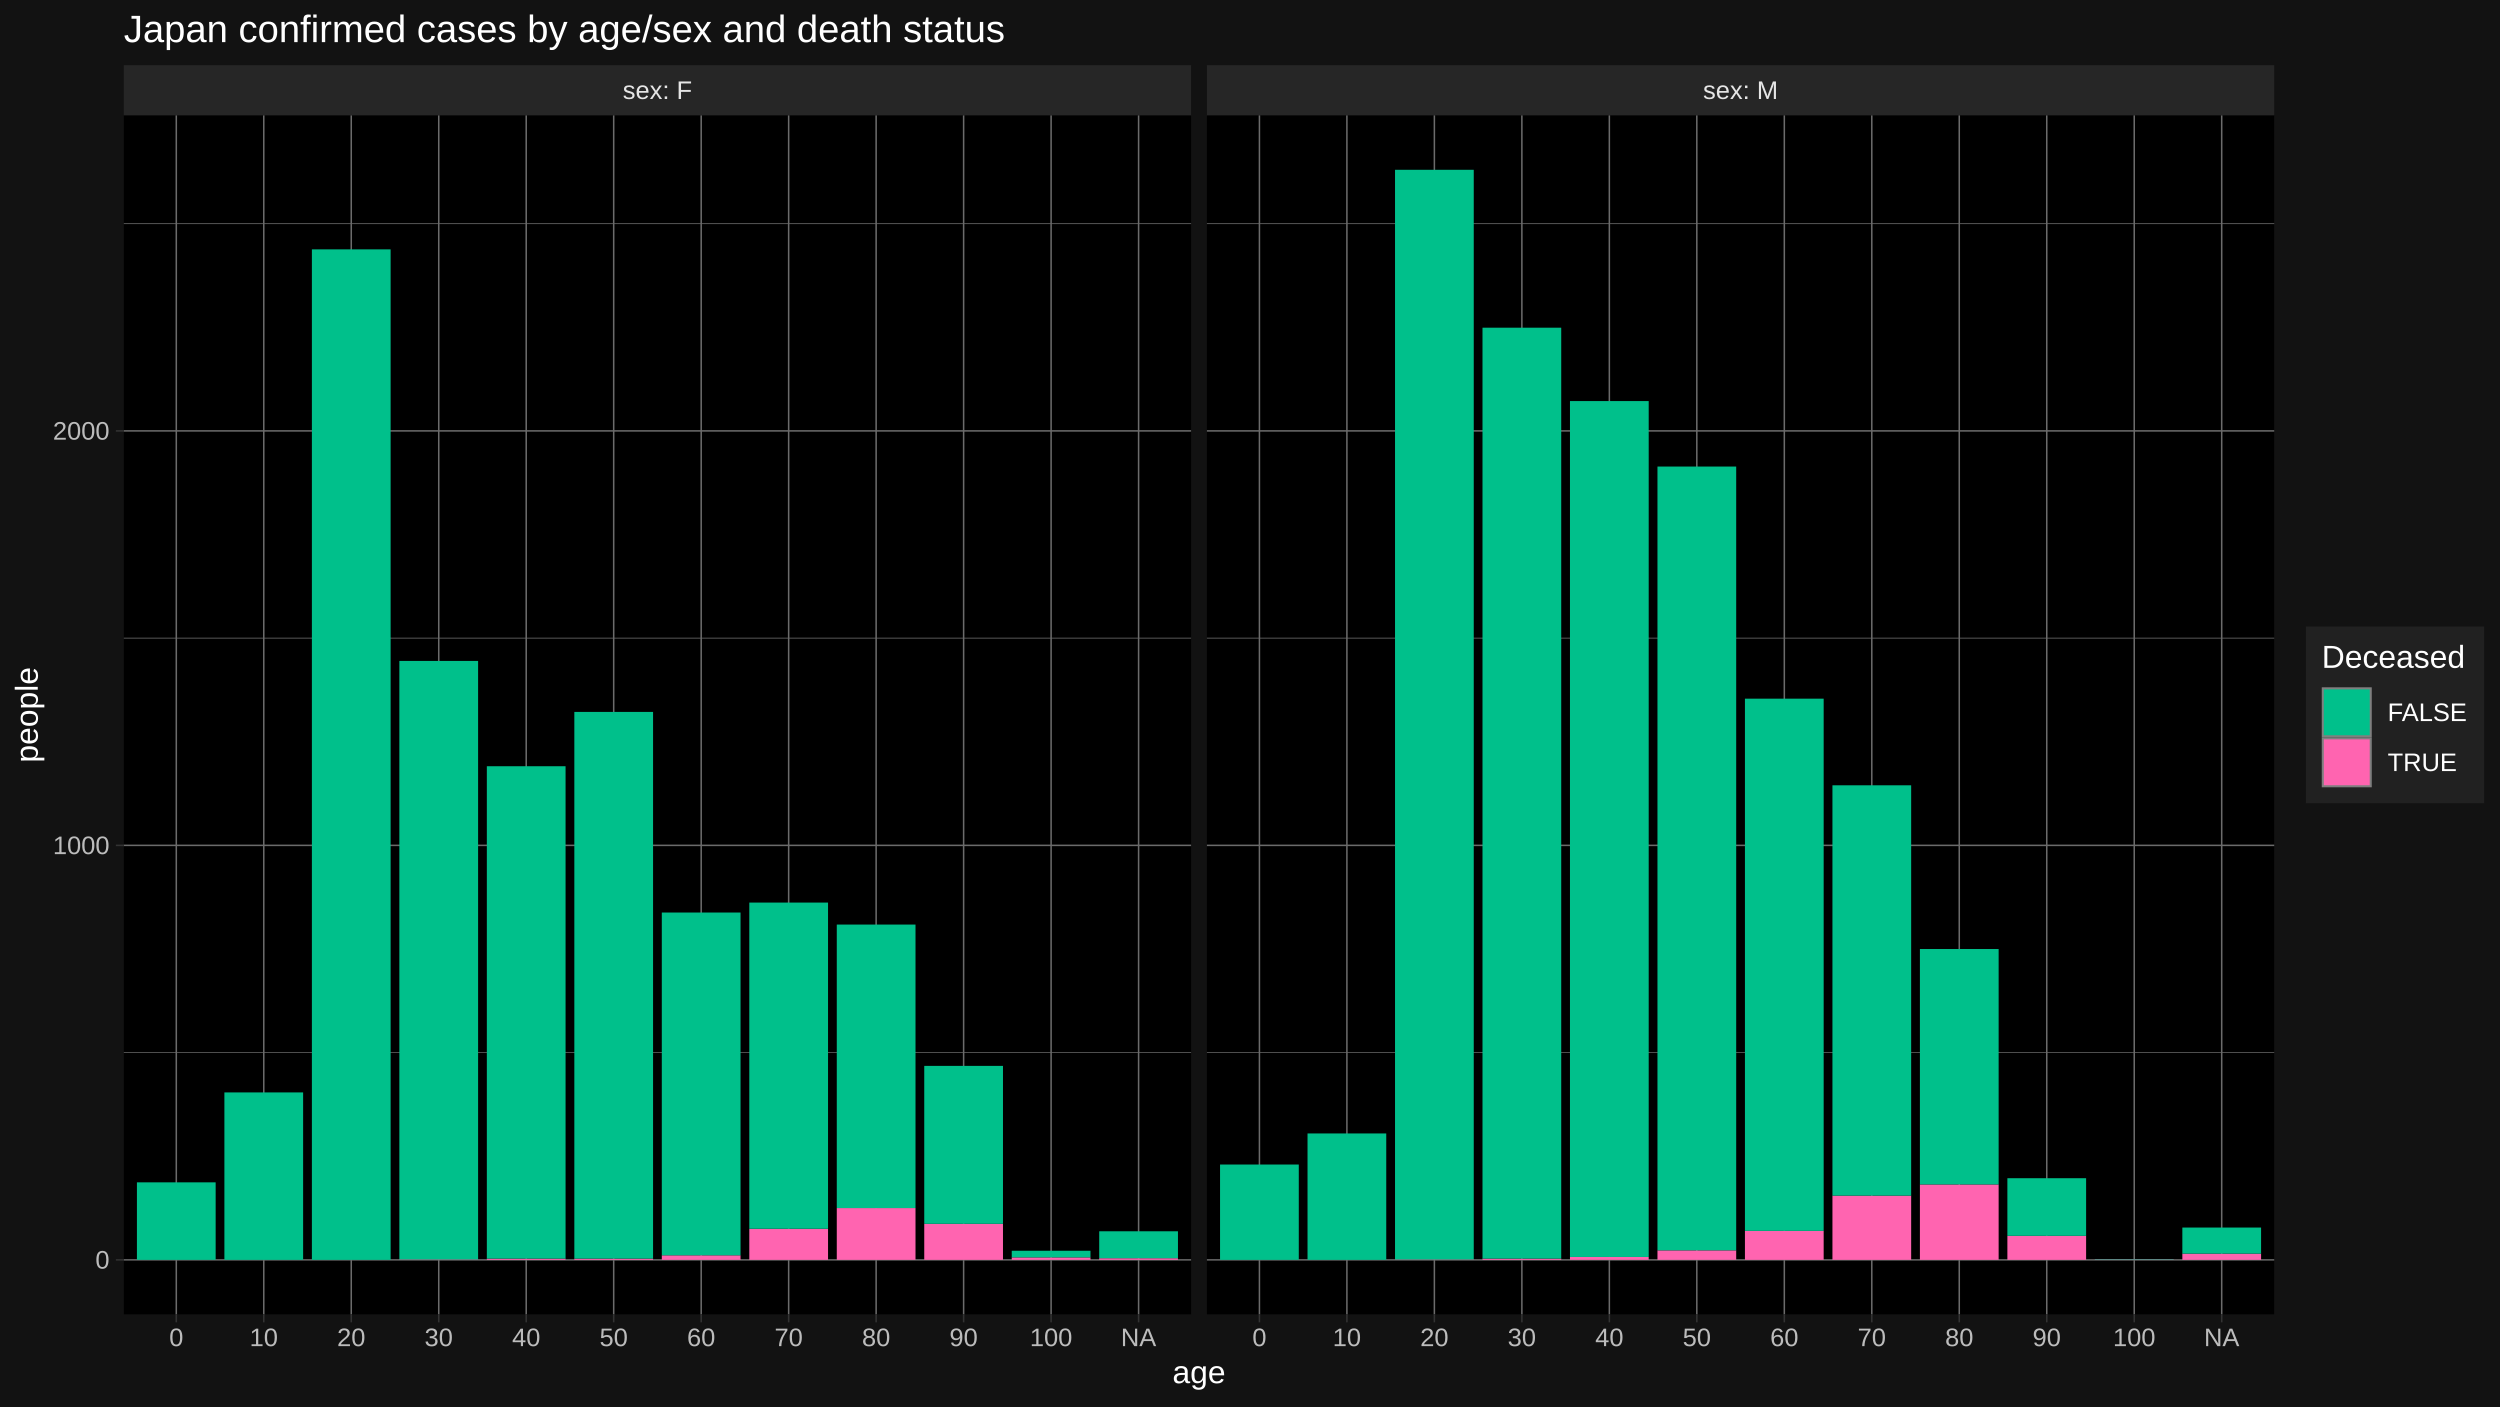
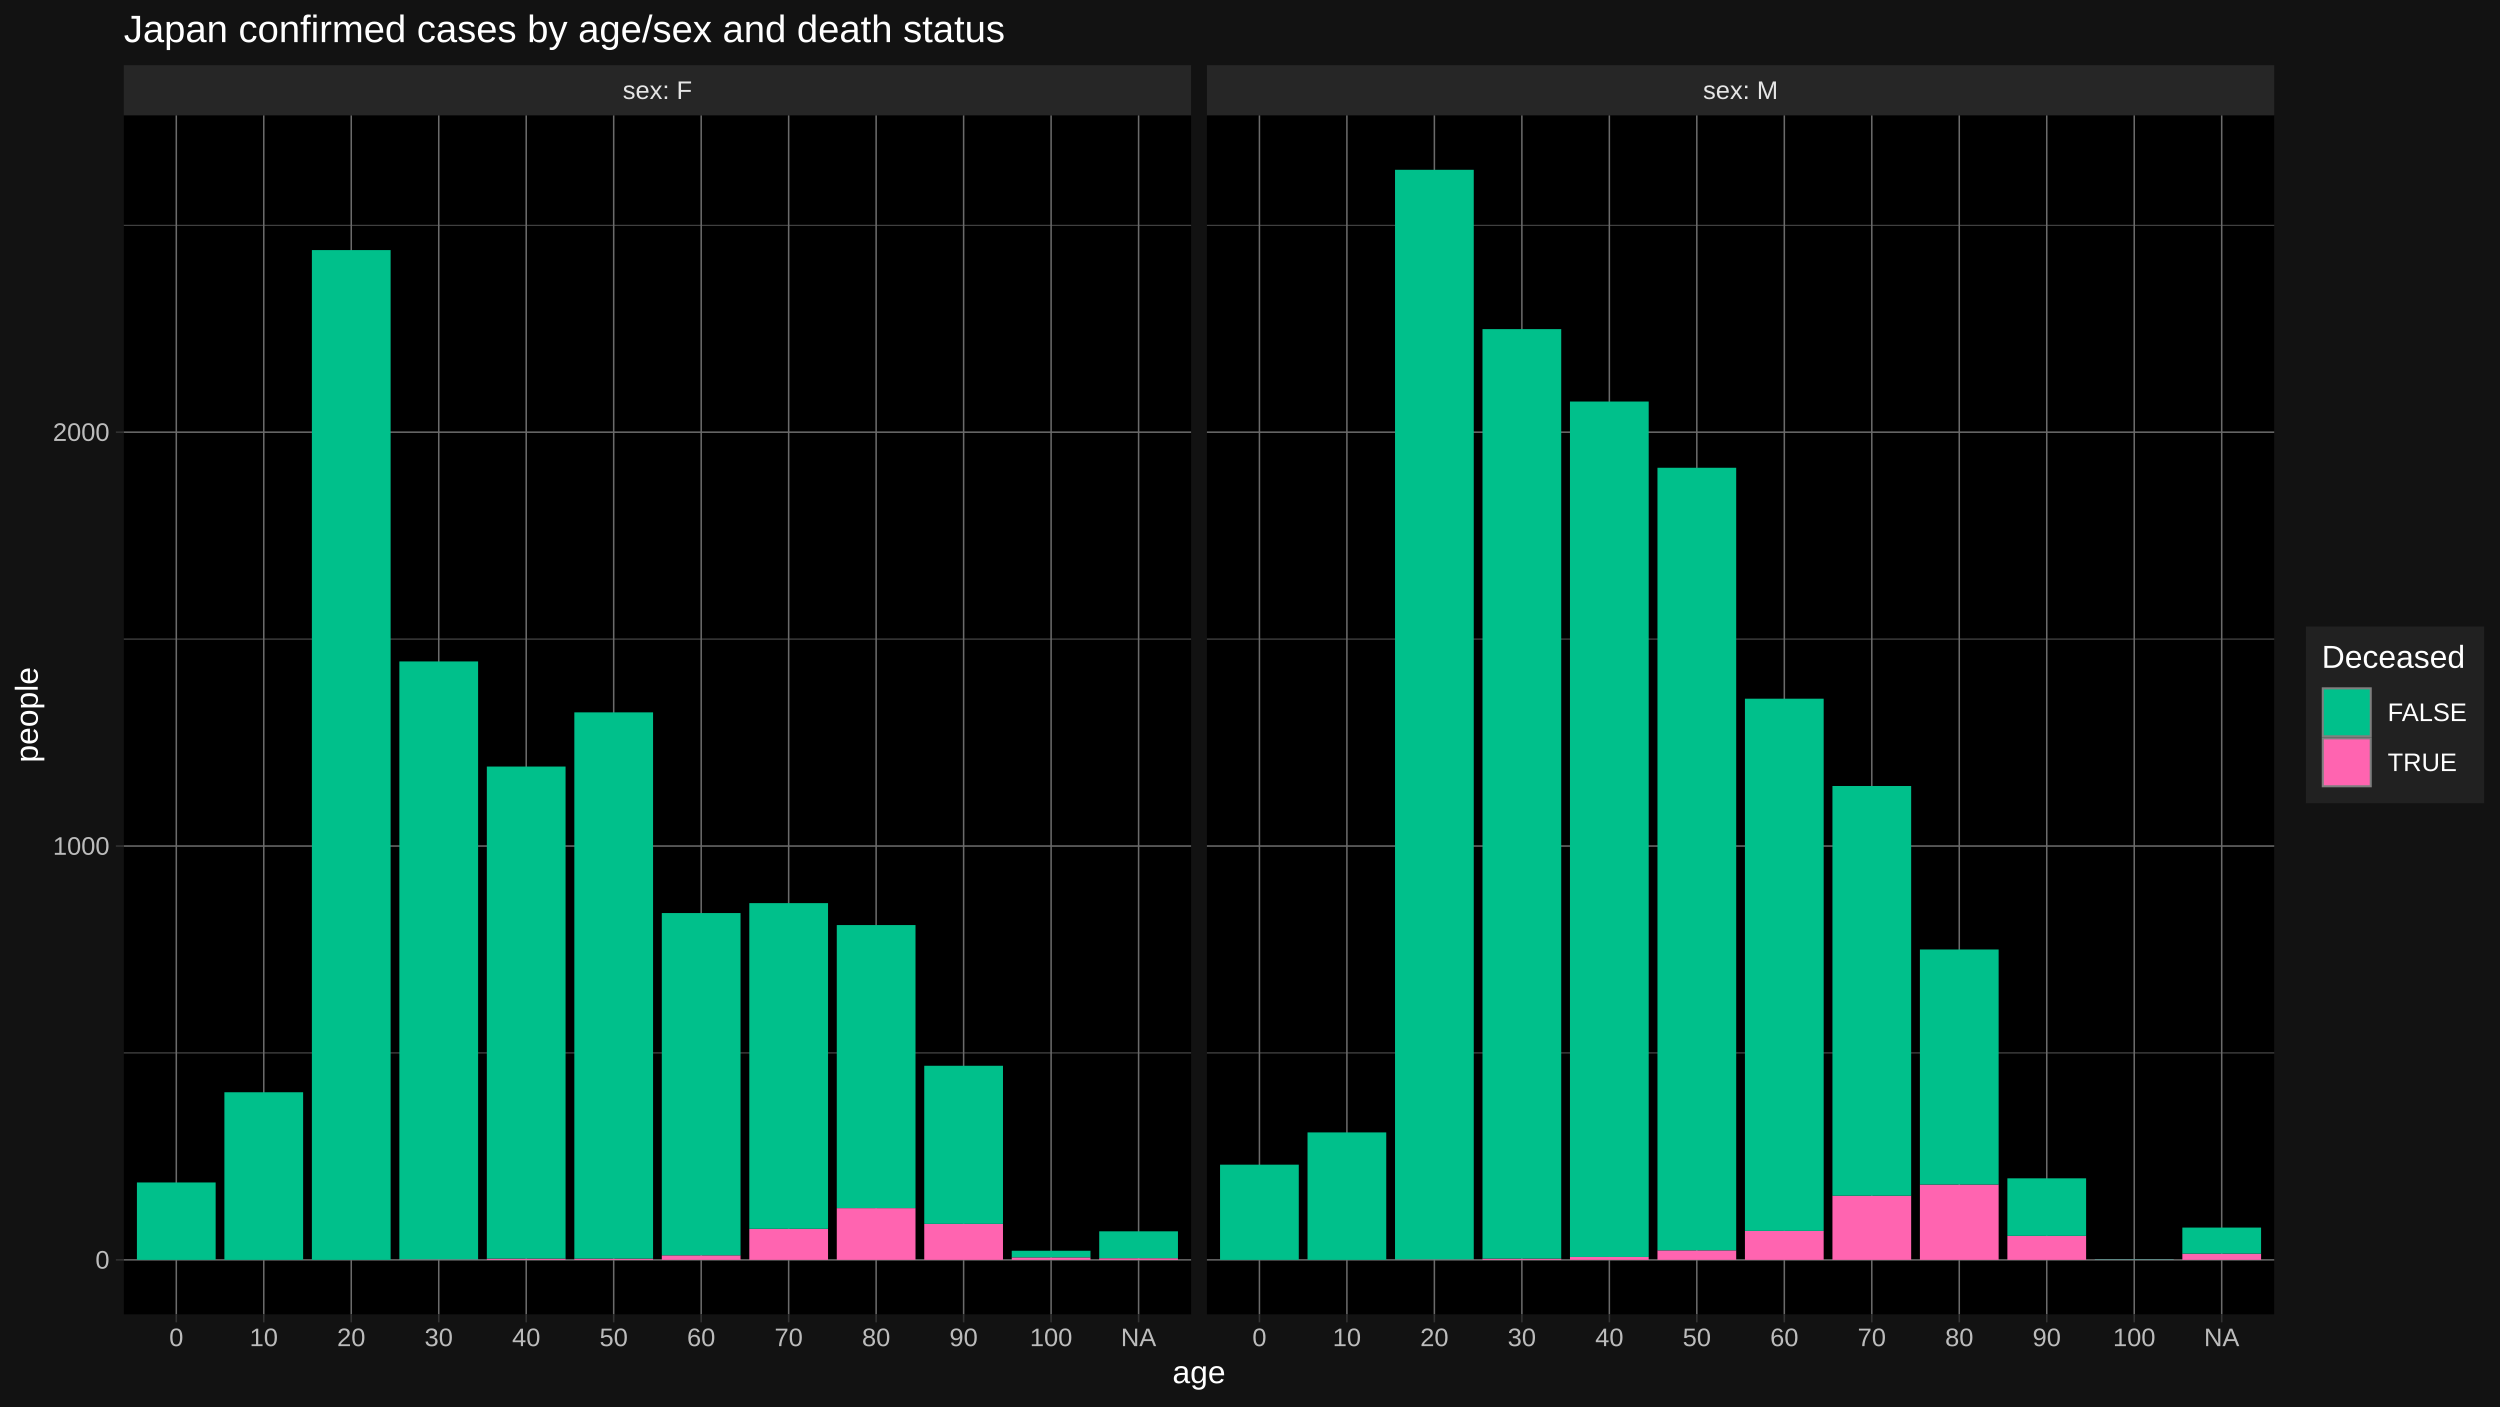
<svg xmlns="http://www.w3.org/2000/svg" viewBox="0 0 864.00 486.00">
  <defs>
    <style type="text/css">
    line, polyline, polygon, path, rect, circle {
      fill: none;
      stroke: #000000;
      stroke-linecap: round;
      stroke-linejoin: round;
      stroke-miterlimit: 10.00;
    }
  </style>
  </defs>
  <rect width="100%" height="100%" style="stroke: none; fill: #FFFFFF;" />
  <rect x="0.00" y="-0" width="864.00" height="486.00" style="stroke-width: 1.07; stroke: #121212; fill: #121212;" />
  <defs>
    <clipPath id="cpNDIuNzl8NDExLjY0fDQ1NC4yNXwzOS44NA==">
      <rect x="42.79" y="39.84" width="368.85" height="414.40" />
    </clipPath>
  </defs>
  <rect x="42.79" y="39.84" width="368.85" height="414.40" style="stroke-width: 1.07; stroke: none; fill: #000000;" clip-path="url(#cpNDIuNzl8NDExLjY0fDQ1NC4yNXwzOS44NA==)" />
-   <polyline points="42.79,363.79 411.64,363.79 " style="stroke-width: 0.27; stroke: #6B6B6B; stroke-linecap: butt;" clip-path="url(#cpNDIuNzl8NDExLjY0fDQ1NC4yNXwzOS44NA==)" />
-   <polyline points="42.79,220.54 411.64,220.54 " style="stroke-width: 0.27; stroke: #6B6B6B; stroke-linecap: butt;" clip-path="url(#cpNDIuNzl8NDExLjY0fDQ1NC4yNXwzOS44NA==)" />
-   <polyline points="42.79,77.30 411.64,77.30 " style="stroke-width: 0.27; stroke: #6B6B6B; stroke-linecap: butt;" clip-path="url(#cpNDIuNzl8NDExLjY0fDQ1NC4yNXwzOS44NA==)" />
+   <polyline points="42.79,363.90 411.64,363.90 " style="stroke-width: 0.27; stroke: #6B6B6B; stroke-linecap: butt;" clip-path="url(#cpNDIuNzl8NDExLjY0fDQ1NC4yNXwzOS44NA==)" />
+   <polyline points="42.79,220.87 411.64,220.87 " style="stroke-width: 0.27; stroke: #6B6B6B; stroke-linecap: butt;" clip-path="url(#cpNDIuNzl8NDExLjY0fDQ1NC4yNXwzOS44NA==)" />
+   <polyline points="42.79,77.84 411.64,77.84 " style="stroke-width: 0.27; stroke: #6B6B6B; stroke-linecap: butt;" clip-path="url(#cpNDIuNzl8NDExLjY0fDQ1NC4yNXwzOS44NA==)" />
  <polyline points="42.79,435.41 411.64,435.41 " style="stroke-width: 0.53; stroke: #6B6B6B; stroke-linecap: butt;" clip-path="url(#cpNDIuNzl8NDExLjY0fDQ1NC4yNXwzOS44NA==)" />
-   <polyline points="42.79,292.17 411.64,292.17 " style="stroke-width: 0.53; stroke: #6B6B6B; stroke-linecap: butt;" clip-path="url(#cpNDIuNzl8NDExLjY0fDQ1NC4yNXwzOS44NA==)" />
-   <polyline points="42.79,148.92 411.64,148.92 " style="stroke-width: 0.53; stroke: #6B6B6B; stroke-linecap: butt;" clip-path="url(#cpNDIuNzl8NDExLjY0fDQ1NC4yNXwzOS44NA==)" />
+   <polyline points="42.79,292.38 411.64,292.38 " style="stroke-width: 0.53; stroke: #6B6B6B; stroke-linecap: butt;" clip-path="url(#cpNDIuNzl8NDExLjY0fDQ1NC4yNXwzOS44NA==)" />
+   <polyline points="42.79,149.36 411.64,149.36 " style="stroke-width: 0.53; stroke: #6B6B6B; stroke-linecap: butt;" clip-path="url(#cpNDIuNzl8NDExLjY0fDQ1NC4yNXwzOS44NA==)" />
  <polyline points="60.93,454.25 60.93,39.84 " style="stroke-width: 0.53; stroke: #6B6B6B; stroke-linecap: butt;" clip-path="url(#cpNDIuNzl8NDExLjY0fDQ1NC4yNXwzOS44NA==)" />
  <polyline points="91.16,454.25 91.16,39.84 " style="stroke-width: 0.53; stroke: #6B6B6B; stroke-linecap: butt;" clip-path="url(#cpNDIuNzl8NDExLjY0fDQ1NC4yNXwzOS44NA==)" />
  <polyline points="121.39,454.25 121.39,39.84 " style="stroke-width: 0.53; stroke: #6B6B6B; stroke-linecap: butt;" clip-path="url(#cpNDIuNzl8NDExLjY0fDQ1NC4yNXwzOS44NA==)" />
  <polyline points="151.63,454.25 151.63,39.84 " style="stroke-width: 0.53; stroke: #6B6B6B; stroke-linecap: butt;" clip-path="url(#cpNDIuNzl8NDExLjY0fDQ1NC4yNXwzOS44NA==)" />
  <polyline points="181.86,454.25 181.86,39.84 " style="stroke-width: 0.53; stroke: #6B6B6B; stroke-linecap: butt;" clip-path="url(#cpNDIuNzl8NDExLjY0fDQ1NC4yNXwzOS44NA==)" />
  <polyline points="212.09,454.25 212.09,39.84 " style="stroke-width: 0.53; stroke: #6B6B6B; stroke-linecap: butt;" clip-path="url(#cpNDIuNzl8NDExLjY0fDQ1NC4yNXwzOS44NA==)" />
  <polyline points="242.33,454.25 242.33,39.84 " style="stroke-width: 0.53; stroke: #6B6B6B; stroke-linecap: butt;" clip-path="url(#cpNDIuNzl8NDExLjY0fDQ1NC4yNXwzOS44NA==)" />
  <polyline points="272.56,454.25 272.56,39.84 " style="stroke-width: 0.53; stroke: #6B6B6B; stroke-linecap: butt;" clip-path="url(#cpNDIuNzl8NDExLjY0fDQ1NC4yNXwzOS44NA==)" />
  <polyline points="302.79,454.25 302.79,39.84 " style="stroke-width: 0.53; stroke: #6B6B6B; stroke-linecap: butt;" clip-path="url(#cpNDIuNzl8NDExLjY0fDQ1NC4yNXwzOS44NA==)" />
  <polyline points="333.03,454.25 333.03,39.84 " style="stroke-width: 0.53; stroke: #6B6B6B; stroke-linecap: butt;" clip-path="url(#cpNDIuNzl8NDExLjY0fDQ1NC4yNXwzOS44NA==)" />
  <polyline points="363.26,454.25 363.26,39.84 " style="stroke-width: 0.53; stroke: #6B6B6B; stroke-linecap: butt;" clip-path="url(#cpNDIuNzl8NDExLjY0fDQ1NC4yNXwzOS44NA==)" />
  <polyline points="393.50,454.25 393.50,39.84 " style="stroke-width: 0.53; stroke: #6B6B6B; stroke-linecap: butt;" clip-path="url(#cpNDIuNzl8NDExLjY0fDQ1NC4yNXwzOS44NA==)" />
-   <rect x="47.32" y="408.62" width="27.21" height="26.79" style="stroke-width: 1.07; stroke: none; stroke-linecap: butt; fill: #00C08B;" clip-path="url(#cpNDIuNzl8NDExLjY0fDQ1NC4yNXwzOS44NA==)" />
-   <rect x="77.55" y="377.54" width="27.21" height="57.87" style="stroke-width: 1.07; stroke: none; stroke-linecap: butt; fill: #00C08B;" clip-path="url(#cpNDIuNzl8NDExLjY0fDQ1NC4yNXwzOS44NA==)" />
-   <rect x="107.79" y="86.18" width="27.21" height="349.23" style="stroke-width: 1.07; stroke: none; stroke-linecap: butt; fill: #00C08B;" clip-path="url(#cpNDIuNzl8NDExLjY0fDQ1NC4yNXwzOS44NA==)" />
+   <rect x="47.32" y="408.66" width="27.21" height="26.75" style="stroke-width: 1.07; stroke: none; stroke-linecap: butt; fill: #00C08B;" clip-path="url(#cpNDIuNzl8NDExLjY0fDQ1NC4yNXwzOS44NA==)" />
+   <rect x="77.55" y="377.48" width="27.21" height="57.93" style="stroke-width: 1.07; stroke: none; stroke-linecap: butt; fill: #00C08B;" clip-path="url(#cpNDIuNzl8NDExLjY0fDQ1NC4yNXwzOS44NA==)" />
+   <rect x="107.79" y="86.43" width="27.21" height="348.98" style="stroke-width: 1.07; stroke: none; stroke-linecap: butt; fill: #00C08B;" clip-path="url(#cpNDIuNzl8NDExLjY0fDQ1NC4yNXwzOS44NA==)" />
  <rect x="138.02" y="435.27" width="27.21" height="0.14" style="stroke-width: 1.07; stroke: none; stroke-linecap: butt; fill: #FF64B0;" clip-path="url(#cpNDIuNzl8NDExLjY0fDQ1NC4yNXwzOS44NA==)" />
-   <rect x="138.02" y="228.42" width="27.21" height="206.84" style="stroke-width: 1.07; stroke: none; stroke-linecap: butt; fill: #00C08B;" clip-path="url(#cpNDIuNzl8NDExLjY0fDQ1NC4yNXwzOS44NA==)" />
+   <rect x="138.02" y="228.59" width="27.21" height="206.67" style="stroke-width: 1.07; stroke: none; stroke-linecap: butt; fill: #00C08B;" clip-path="url(#cpNDIuNzl8NDExLjY0fDQ1NC4yNXwzOS44NA==)" />
  <rect x="168.25" y="434.98" width="27.21" height="0.43" style="stroke-width: 1.07; stroke: none; stroke-linecap: butt; fill: #FF64B0;" clip-path="url(#cpNDIuNzl8NDExLjY0fDQ1NC4yNXwzOS44NA==)" />
-   <rect x="168.25" y="264.81" width="27.21" height="170.17" style="stroke-width: 1.07; stroke: none; stroke-linecap: butt; fill: #00C08B;" clip-path="url(#cpNDIuNzl8NDExLjY0fDQ1NC4yNXwzOS44NA==)" />
+   <rect x="168.25" y="264.92" width="27.21" height="170.06" style="stroke-width: 1.07; stroke: none; stroke-linecap: butt; fill: #00C08B;" clip-path="url(#cpNDIuNzl8NDExLjY0fDQ1NC4yNXwzOS44NA==)" />
  <rect x="198.49" y="434.98" width="27.21" height="0.43" style="stroke-width: 1.07; stroke: none; stroke-linecap: butt; fill: #FF64B0;" clip-path="url(#cpNDIuNzl8NDExLjY0fDQ1NC4yNXwzOS44NA==)" />
-   <rect x="198.49" y="246.04" width="27.21" height="188.94" style="stroke-width: 1.07; stroke: none; stroke-linecap: butt; fill: #00C08B;" clip-path="url(#cpNDIuNzl8NDExLjY0fDQ1NC4yNXwzOS44NA==)" />
-   <rect x="228.72" y="433.83" width="27.21" height="1.58" style="stroke-width: 1.07; stroke: none; stroke-linecap: butt; fill: #FF64B0;" clip-path="url(#cpNDIuNzl8NDExLjY0fDQ1NC4yNXwzOS44NA==)" />
-   <rect x="228.72" y="315.37" width="27.21" height="118.46" style="stroke-width: 1.07; stroke: none; stroke-linecap: butt; fill: #00C08B;" clip-path="url(#cpNDIuNzl8NDExLjY0fDQ1NC4yNXwzOS44NA==)" />
-   <rect x="258.96" y="424.67" width="27.21" height="10.74" style="stroke-width: 1.07; stroke: none; stroke-linecap: butt; fill: #FF64B0;" clip-path="url(#cpNDIuNzl8NDExLjY0fDQ1NC4yNXwzOS44NA==)" />
-   <rect x="258.96" y="311.93" width="27.21" height="112.73" style="stroke-width: 1.07; stroke: none; stroke-linecap: butt; fill: #00C08B;" clip-path="url(#cpNDIuNzl8NDExLjY0fDQ1NC4yNXwzOS44NA==)" />
-   <rect x="289.19" y="417.50" width="27.21" height="17.91" style="stroke-width: 1.07; stroke: none; stroke-linecap: butt; fill: #FF64B0;" clip-path="url(#cpNDIuNzl8NDExLjY0fDQ1NC4yNXwzOS44NA==)" />
-   <rect x="289.19" y="319.53" width="27.21" height="97.98" style="stroke-width: 1.07; stroke: none; stroke-linecap: butt; fill: #00C08B;" clip-path="url(#cpNDIuNzl8NDExLjY0fDQ1NC4yNXwzOS44NA==)" />
-   <rect x="319.42" y="422.95" width="27.21" height="12.46" style="stroke-width: 1.07; stroke: none; stroke-linecap: butt; fill: #FF64B0;" clip-path="url(#cpNDIuNzl8NDExLjY0fDQ1NC4yNXwzOS44NA==)" />
-   <rect x="319.42" y="368.37" width="27.21" height="54.58" style="stroke-width: 1.07; stroke: none; stroke-linecap: butt; fill: #00C08B;" clip-path="url(#cpNDIuNzl8NDExLjY0fDQ1NC4yNXwzOS44NA==)" />
+   <rect x="198.49" y="246.19" width="27.21" height="188.79" style="stroke-width: 1.07; stroke: none; stroke-linecap: butt; fill: #00C08B;" clip-path="url(#cpNDIuNzl8NDExLjY0fDQ1NC4yNXwzOS44NA==)" />
+   <rect x="228.72" y="433.84" width="27.21" height="1.57" style="stroke-width: 1.07; stroke: none; stroke-linecap: butt; fill: #FF64B0;" clip-path="url(#cpNDIuNzl8NDExLjY0fDQ1NC4yNXwzOS44NA==)" />
+   <rect x="228.72" y="315.55" width="27.21" height="118.28" style="stroke-width: 1.07; stroke: none; stroke-linecap: butt; fill: #00C08B;" clip-path="url(#cpNDIuNzl8NDExLjY0fDQ1NC4yNXwzOS44NA==)" />
+   <rect x="258.96" y="424.68" width="27.21" height="10.73" style="stroke-width: 1.07; stroke: none; stroke-linecap: butt; fill: #FF64B0;" clip-path="url(#cpNDIuNzl8NDExLjY0fDQ1NC4yNXwzOS44NA==)" />
+   <rect x="258.96" y="312.12" width="27.21" height="112.56" style="stroke-width: 1.07; stroke: none; stroke-linecap: butt; fill: #00C08B;" clip-path="url(#cpNDIuNzl8NDExLjY0fDQ1NC4yNXwzOS44NA==)" />
+   <rect x="289.19" y="417.53" width="27.21" height="17.88" style="stroke-width: 1.07; stroke: none; stroke-linecap: butt; fill: #FF64B0;" clip-path="url(#cpNDIuNzl8NDExLjY0fDQ1NC4yNXwzOS44NA==)" />
+   <rect x="289.19" y="319.70" width="27.21" height="97.83" style="stroke-width: 1.07; stroke: none; stroke-linecap: butt; fill: #00C08B;" clip-path="url(#cpNDIuNzl8NDExLjY0fDQ1NC4yNXwzOS44NA==)" />
+   <rect x="319.42" y="422.97" width="27.21" height="12.44" style="stroke-width: 1.07; stroke: none; stroke-linecap: butt; fill: #FF64B0;" clip-path="url(#cpNDIuNzl8NDExLjY0fDQ1NC4yNXwzOS44NA==)" />
+   <rect x="319.42" y="368.33" width="27.21" height="54.64" style="stroke-width: 1.07; stroke: none; stroke-linecap: butt; fill: #00C08B;" clip-path="url(#cpNDIuNzl8NDExLjY0fDQ1NC4yNXwzOS44NA==)" />
  <rect x="349.66" y="434.55" width="27.21" height="0.86" style="stroke-width: 1.07; stroke: none; stroke-linecap: butt; fill: #FF64B0;" clip-path="url(#cpNDIuNzl8NDExLjY0fDQ1NC4yNXwzOS44NA==)" />
  <rect x="349.66" y="432.26" width="27.21" height="2.29" style="stroke-width: 1.07; stroke: none; stroke-linecap: butt; fill: #00C08B;" clip-path="url(#cpNDIuNzl8NDExLjY0fDQ1NC4yNXwzOS44NA==)" />
  <rect x="379.89" y="434.84" width="27.21" height="0.57" style="stroke-width: 1.07; stroke: none; stroke-linecap: butt; fill: #FF64B0;" clip-path="url(#cpNDIuNzl8NDExLjY0fDQ1NC4yNXwzOS44NA==)" />
-   <rect x="379.89" y="425.53" width="27.21" height="9.31" style="stroke-width: 1.07; stroke: none; stroke-linecap: butt; fill: #00C08B;" clip-path="url(#cpNDIuNzl8NDExLjY0fDQ1NC4yNXwzOS44NA==)" />
+   <rect x="379.89" y="425.54" width="27.21" height="9.30" style="stroke-width: 1.07; stroke: none; stroke-linecap: butt; fill: #00C08B;" clip-path="url(#cpNDIuNzl8NDExLjY0fDQ1NC4yNXwzOS44NA==)" />
  <defs>
    <clipPath id="cpMC4wMHw4NjQuMDB8NDg2LjAwfDAuMDA=">
      <rect x="0.00" y="0.00" width="864.00" height="486.00" />
    </clipPath>
  </defs>
  <defs>
    <clipPath id="cpNDE3LjExfDc4NS45N3w0NTQuMjV8MzkuODQ=">
      <rect x="417.11" y="39.84" width="368.85" height="414.40" />
    </clipPath>
  </defs>
  <rect x="417.11" y="39.84" width="368.85" height="414.40" style="stroke-width: 1.07; stroke: none; fill: #000000;" clip-path="url(#cpNDE3LjExfDc4NS45N3w0NTQuMjV8MzkuODQ=)" />
-   <polyline points="417.11,363.79 785.97,363.79 " style="stroke-width: 0.27; stroke: #6B6B6B; stroke-linecap: butt;" clip-path="url(#cpNDE3LjExfDc4NS45N3w0NTQuMjV8MzkuODQ=)" />
-   <polyline points="417.11,220.54 785.97,220.54 " style="stroke-width: 0.27; stroke: #6B6B6B; stroke-linecap: butt;" clip-path="url(#cpNDE3LjExfDc4NS45N3w0NTQuMjV8MzkuODQ=)" />
-   <polyline points="417.11,77.30 785.97,77.30 " style="stroke-width: 0.27; stroke: #6B6B6B; stroke-linecap: butt;" clip-path="url(#cpNDE3LjExfDc4NS45N3w0NTQuMjV8MzkuODQ=)" />
+   <polyline points="417.11,363.90 785.97,363.90 " style="stroke-width: 0.27; stroke: #6B6B6B; stroke-linecap: butt;" clip-path="url(#cpNDE3LjExfDc4NS45N3w0NTQuMjV8MzkuODQ=)" />
+   <polyline points="417.11,220.87 785.97,220.87 " style="stroke-width: 0.27; stroke: #6B6B6B; stroke-linecap: butt;" clip-path="url(#cpNDE3LjExfDc4NS45N3w0NTQuMjV8MzkuODQ=)" />
+   <polyline points="417.11,77.84 785.97,77.84 " style="stroke-width: 0.27; stroke: #6B6B6B; stroke-linecap: butt;" clip-path="url(#cpNDE3LjExfDc4NS45N3w0NTQuMjV8MzkuODQ=)" />
  <polyline points="417.11,435.41 785.97,435.41 " style="stroke-width: 0.53; stroke: #6B6B6B; stroke-linecap: butt;" clip-path="url(#cpNDE3LjExfDc4NS45N3w0NTQuMjV8MzkuODQ=)" />
-   <polyline points="417.11,292.17 785.97,292.17 " style="stroke-width: 0.53; stroke: #6B6B6B; stroke-linecap: butt;" clip-path="url(#cpNDE3LjExfDc4NS45N3w0NTQuMjV8MzkuODQ=)" />
-   <polyline points="417.11,148.92 785.97,148.92 " style="stroke-width: 0.53; stroke: #6B6B6B; stroke-linecap: butt;" clip-path="url(#cpNDE3LjExfDc4NS45N3w0NTQuMjV8MzkuODQ=)" />
+   <polyline points="417.11,292.38 785.97,292.38 " style="stroke-width: 0.53; stroke: #6B6B6B; stroke-linecap: butt;" clip-path="url(#cpNDE3LjExfDc4NS45N3w0NTQuMjV8MzkuODQ=)" />
+   <polyline points="417.11,149.36 785.97,149.36 " style="stroke-width: 0.53; stroke: #6B6B6B; stroke-linecap: butt;" clip-path="url(#cpNDE3LjExfDc4NS45N3w0NTQuMjV8MzkuODQ=)" />
  <polyline points="435.26,454.25 435.26,39.84 " style="stroke-width: 0.53; stroke: #6B6B6B; stroke-linecap: butt;" clip-path="url(#cpNDE3LjExfDc4NS45N3w0NTQuMjV8MzkuODQ=)" />
  <polyline points="465.49,454.25 465.49,39.84 " style="stroke-width: 0.53; stroke: #6B6B6B; stroke-linecap: butt;" clip-path="url(#cpNDE3LjExfDc4NS45N3w0NTQuMjV8MzkuODQ=)" />
  <polyline points="495.72,454.25 495.72,39.84 " style="stroke-width: 0.53; stroke: #6B6B6B; stroke-linecap: butt;" clip-path="url(#cpNDE3LjExfDc4NS45N3w0NTQuMjV8MzkuODQ=)" />
  <polyline points="525.96,454.25 525.96,39.84 " style="stroke-width: 0.53; stroke: #6B6B6B; stroke-linecap: butt;" clip-path="url(#cpNDE3LjExfDc4NS45N3w0NTQuMjV8MzkuODQ=)" />
  <polyline points="556.19,454.25 556.19,39.84 " style="stroke-width: 0.53; stroke: #6B6B6B; stroke-linecap: butt;" clip-path="url(#cpNDE3LjExfDc4NS45N3w0NTQuMjV8MzkuODQ=)" />
  <polyline points="586.42,454.25 586.42,39.84 " style="stroke-width: 0.53; stroke: #6B6B6B; stroke-linecap: butt;" clip-path="url(#cpNDE3LjExfDc4NS45N3w0NTQuMjV8MzkuODQ=)" />
  <polyline points="616.66,454.25 616.66,39.84 " style="stroke-width: 0.53; stroke: #6B6B6B; stroke-linecap: butt;" clip-path="url(#cpNDE3LjExfDc4NS45N3w0NTQuMjV8MzkuODQ=)" />
  <polyline points="646.89,454.25 646.89,39.84 " style="stroke-width: 0.53; stroke: #6B6B6B; stroke-linecap: butt;" clip-path="url(#cpNDE3LjExfDc4NS45N3w0NTQuMjV8MzkuODQ=)" />
  <polyline points="677.12,454.25 677.12,39.84 " style="stroke-width: 0.53; stroke: #6B6B6B; stroke-linecap: butt;" clip-path="url(#cpNDE3LjExfDc4NS45N3w0NTQuMjV8MzkuODQ=)" />
  <polyline points="707.36,454.25 707.36,39.84 " style="stroke-width: 0.53; stroke: #6B6B6B; stroke-linecap: butt;" clip-path="url(#cpNDE3LjExfDc4NS45N3w0NTQuMjV8MzkuODQ=)" />
  <polyline points="737.59,454.25 737.59,39.84 " style="stroke-width: 0.53; stroke: #6B6B6B; stroke-linecap: butt;" clip-path="url(#cpNDE3LjExfDc4NS45N3w0NTQuMjV8MzkuODQ=)" />
  <polyline points="767.82,454.25 767.82,39.84 " style="stroke-width: 0.53; stroke: #6B6B6B; stroke-linecap: butt;" clip-path="url(#cpNDE3LjExfDc4NS45N3w0NTQuMjV8MzkuODQ=)" />
-   <rect x="421.65" y="402.46" width="27.21" height="32.95" style="stroke-width: 1.07; stroke: none; stroke-linecap: butt; fill: #00C08B;" clip-path="url(#cpNDE3LjExfDc4NS45N3w0NTQuMjV8MzkuODQ=)" />
-   <rect x="451.88" y="391.72" width="27.21" height="43.69" style="stroke-width: 1.07; stroke: none; stroke-linecap: butt; fill: #00C08B;" clip-path="url(#cpNDE3LjExfDc4NS45N3w0NTQuMjV8MzkuODQ=)" />
+   <rect x="421.65" y="402.51" width="27.21" height="32.90" style="stroke-width: 1.07; stroke: none; stroke-linecap: butt; fill: #00C08B;" clip-path="url(#cpNDE3LjExfDc4NS45N3w0NTQuMjV8MzkuODQ=)" />
+   <rect x="451.88" y="391.36" width="27.21" height="44.05" style="stroke-width: 1.07; stroke: none; stroke-linecap: butt; fill: #00C08B;" clip-path="url(#cpNDE3LjExfDc4NS45N3w0NTQuMjV8MzkuODQ=)" />
  <rect x="482.12" y="435.27" width="27.21" height="0.14" style="stroke-width: 1.07; stroke: none; stroke-linecap: butt; fill: #FF64B0;" clip-path="url(#cpNDE3LjExfDc4NS45N3w0NTQuMjV8MzkuODQ=)" />
  <rect x="482.12" y="58.68" width="27.21" height="376.59" style="stroke-width: 1.07; stroke: none; stroke-linecap: butt; fill: #00C08B;" clip-path="url(#cpNDE3LjExfDc4NS45N3w0NTQuMjV8MzkuODQ=)" />
  <rect x="512.35" y="434.98" width="27.21" height="0.43" style="stroke-width: 1.07; stroke: none; stroke-linecap: butt; fill: #FF64B0;" clip-path="url(#cpNDE3LjExfDc4NS45N3w0NTQuMjV8MzkuODQ=)" />
-   <rect x="512.35" y="113.25" width="27.21" height="321.73" style="stroke-width: 1.07; stroke: none; stroke-linecap: butt; fill: #00C08B;" clip-path="url(#cpNDE3LjExfDc4NS45N3w0NTQuMjV8MzkuODQ=)" />
+   <rect x="512.35" y="113.74" width="27.21" height="321.24" style="stroke-width: 1.07; stroke: none; stroke-linecap: butt; fill: #00C08B;" clip-path="url(#cpNDE3LjExfDc4NS45N3w0NTQuMjV8MzkuODQ=)" />
  <rect x="542.58" y="434.41" width="27.21" height="1.00" style="stroke-width: 1.07; stroke: none; stroke-linecap: butt; fill: #FF64B0;" clip-path="url(#cpNDE3LjExfDc4NS45N3w0NTQuMjV8MzkuODQ=)" />
-   <rect x="542.58" y="138.61" width="27.21" height="295.80" style="stroke-width: 1.07; stroke: none; stroke-linecap: butt; fill: #00C08B;" clip-path="url(#cpNDE3LjExfDc4NS45N3w0NTQuMjV8MzkuODQ=)" />
+   <rect x="542.58" y="138.77" width="27.21" height="295.64" style="stroke-width: 1.07; stroke: none; stroke-linecap: butt; fill: #00C08B;" clip-path="url(#cpNDE3LjExfDc4NS45N3w0NTQuMjV8MzkuODQ=)" />
  <rect x="572.82" y="432.12" width="27.21" height="3.29" style="stroke-width: 1.07; stroke: none; stroke-linecap: butt; fill: #FF64B0;" clip-path="url(#cpNDE3LjExfDc4NS45N3w0NTQuMjV8MzkuODQ=)" />
-   <rect x="572.82" y="161.24" width="27.21" height="270.87" style="stroke-width: 1.07; stroke: none; stroke-linecap: butt; fill: #00C08B;" clip-path="url(#cpNDE3LjExfDc4NS45N3w0NTQuMjV8MzkuODQ=)" />
-   <rect x="603.05" y="425.38" width="27.21" height="10.03" style="stroke-width: 1.07; stroke: none; stroke-linecap: butt; fill: #FF64B0;" clip-path="url(#cpNDE3LjExfDc4NS45N3w0NTQuMjV8MzkuODQ=)" />
-   <rect x="603.05" y="241.46" width="27.21" height="183.93" style="stroke-width: 1.07; stroke: none; stroke-linecap: butt; fill: #00C08B;" clip-path="url(#cpNDE3LjExfDc4NS45N3w0NTQuMjV8MzkuODQ=)" />
-   <rect x="633.29" y="413.21" width="27.21" height="22.20" style="stroke-width: 1.07; stroke: none; stroke-linecap: butt; fill: #FF64B0;" clip-path="url(#cpNDE3LjExfDc4NS45N3w0NTQuMjV8MzkuODQ=)" />
-   <rect x="633.29" y="271.40" width="27.21" height="141.81" style="stroke-width: 1.07; stroke: none; stroke-linecap: butt; fill: #00C08B;" clip-path="url(#cpNDE3LjExfDc4NS45N3w0NTQuMjV8MzkuODQ=)" />
-   <rect x="663.52" y="409.34" width="27.21" height="26.07" style="stroke-width: 1.07; stroke: none; stroke-linecap: butt; fill: #FF64B0;" clip-path="url(#cpNDE3LjExfDc4NS45N3w0NTQuMjV8MzkuODQ=)" />
-   <rect x="663.52" y="327.98" width="27.21" height="81.36" style="stroke-width: 1.07; stroke: none; stroke-linecap: butt; fill: #00C08B;" clip-path="url(#cpNDE3LjExfDc4NS45N3w0NTQuMjV8MzkuODQ=)" />
-   <rect x="693.75" y="427.10" width="27.21" height="8.31" style="stroke-width: 1.07; stroke: none; stroke-linecap: butt; fill: #FF64B0;" clip-path="url(#cpNDE3LjExfDc4NS45N3w0NTQuMjV8MzkuODQ=)" />
-   <rect x="693.75" y="407.19" width="27.21" height="19.91" style="stroke-width: 1.07; stroke: none; stroke-linecap: butt; fill: #00C08B;" clip-path="url(#cpNDE3LjExfDc4NS45N3w0NTQuMjV8MzkuODQ=)" />
+   <rect x="572.82" y="161.66" width="27.21" height="270.46" style="stroke-width: 1.07; stroke: none; stroke-linecap: butt; fill: #00C08B;" clip-path="url(#cpNDE3LjExfDc4NS45N3w0NTQuMjV8MzkuODQ=)" />
+   <rect x="603.05" y="425.40" width="27.21" height="10.01" style="stroke-width: 1.07; stroke: none; stroke-linecap: butt; fill: #FF64B0;" clip-path="url(#cpNDE3LjExfDc4NS45N3w0NTQuMjV8MzkuODQ=)" />
+   <rect x="603.05" y="241.47" width="27.21" height="183.93" style="stroke-width: 1.07; stroke: none; stroke-linecap: butt; fill: #00C08B;" clip-path="url(#cpNDE3LjExfDc4NS45N3w0NTQuMjV8MzkuODQ=)" />
+   <rect x="633.29" y="413.24" width="27.21" height="22.17" style="stroke-width: 1.07; stroke: none; stroke-linecap: butt; fill: #FF64B0;" clip-path="url(#cpNDE3LjExfDc4NS45N3w0NTQuMjV8MzkuODQ=)" />
+   <rect x="633.29" y="271.64" width="27.21" height="141.60" style="stroke-width: 1.07; stroke: none; stroke-linecap: butt; fill: #00C08B;" clip-path="url(#cpNDE3LjExfDc4NS45N3w0NTQuMjV8MzkuODQ=)" />
+   <rect x="663.52" y="409.38" width="27.21" height="26.03" style="stroke-width: 1.07; stroke: none; stroke-linecap: butt; fill: #FF64B0;" clip-path="url(#cpNDE3LjExfDc4NS45N3w0NTQuMjV8MzkuODQ=)" />
+   <rect x="663.52" y="328.14" width="27.21" height="81.24" style="stroke-width: 1.07; stroke: none; stroke-linecap: butt; fill: #00C08B;" clip-path="url(#cpNDE3LjExfDc4NS45N3w0NTQuMjV8MzkuODQ=)" />
+   <rect x="693.75" y="427.11" width="27.21" height="8.30" style="stroke-width: 1.07; stroke: none; stroke-linecap: butt; fill: #FF64B0;" clip-path="url(#cpNDE3LjExfDc4NS45N3w0NTQuMjV8MzkuODQ=)" />
+   <rect x="693.75" y="407.23" width="27.21" height="19.88" style="stroke-width: 1.07; stroke: none; stroke-linecap: butt; fill: #00C08B;" clip-path="url(#cpNDE3LjExfDc4NS45N3w0NTQuMjV8MzkuODQ=)" />
  <rect x="723.99" y="435.27" width="27.21" height="0.14" style="stroke-width: 1.07; stroke: none; stroke-linecap: butt; fill: #FF64B0;" clip-path="url(#cpNDE3LjExfDc4NS45N3w0NTQuMjV8MzkuODQ=)" />
  <rect x="723.99" y="435.12" width="27.21" height="0.14" style="stroke-width: 1.07; stroke: none; stroke-linecap: butt; fill: #00C08B;" clip-path="url(#cpNDE3LjExfDc4NS45N3w0NTQuMjV8MzkuODQ=)" />
  <rect x="754.22" y="433.26" width="27.21" height="2.15" style="stroke-width: 1.07; stroke: none; stroke-linecap: butt; fill: #FF64B0;" clip-path="url(#cpNDE3LjExfDc4NS45N3w0NTQuMjV8MzkuODQ=)" />
-   <rect x="754.22" y="424.24" width="27.21" height="9.02" style="stroke-width: 1.07; stroke: none; stroke-linecap: butt; fill: #00C08B;" clip-path="url(#cpNDE3LjExfDc4NS45N3w0NTQuMjV8MzkuODQ=)" />
+   <rect x="754.22" y="424.25" width="27.21" height="9.01" style="stroke-width: 1.07; stroke: none; stroke-linecap: butt; fill: #00C08B;" clip-path="url(#cpNDE3LjExfDc4NS45N3w0NTQuMjV8MzkuODQ=)" />
  <defs>
    <clipPath id="cpMC4wMHw4NjQuMDB8NDg2LjAwfDAuMDA=">
      <rect x="0.00" y="0.00" width="864.00" height="486.00" />
    </clipPath>
  </defs>
  <defs>
    <clipPath id="cpNDIuNzl8NDExLjY0fDM5Ljg0fDIyLjUz">
      <rect x="42.79" y="22.53" width="368.85" height="17.31" />
    </clipPath>
  </defs>
  <rect x="42.79" y="22.53" width="368.85" height="17.31" style="stroke-width: 1.07; stroke: none; fill: #262626;" clip-path="url(#cpNDIuNzl8NDExLjY0fDM5Ljg0fDIyLjUz)" />
  <g clip-path="url(#cpNDIuNzl8NDExLjY0fDM5Ljg0fDIyLjUz)">
    <text x="215.23" y="34.21" style="font-size: 8.80px; fill: #E5E5E5; font-family: Liberation Sans;" textLength="23.96px" lengthAdjust="spacingAndGlyphs">sex: F</text>
  </g>
  <defs>
    <clipPath id="cpMC4wMHw4NjQuMDB8NDg2LjAwfDAuMDA=">
      <rect x="0.00" y="0.00" width="864.00" height="486.00" />
    </clipPath>
  </defs>
  <defs>
    <clipPath id="cpNDE3LjExfDc4NS45N3wzOS44NHwyMi41Mw==">
      <rect x="417.11" y="22.53" width="368.85" height="17.31" />
    </clipPath>
  </defs>
  <rect x="417.11" y="22.53" width="368.85" height="17.31" style="stroke-width: 1.07; stroke: none; fill: #262626;" clip-path="url(#cpNDE3LjExfDc4NS45N3wzOS44NHwyMi41Mw==)" />
  <g clip-path="url(#cpNDE3LjExfDc4NS45N3wzOS44NHwyMi41Mw==)">
    <text x="588.58" y="34.21" style="font-size: 8.80px; fill: #E5E5E5; font-family: Liberation Sans;" textLength="25.91px" lengthAdjust="spacingAndGlyphs">sex: M</text>
  </g>
  <defs>
    <clipPath id="cpMC4wMHw4NjQuMDB8NDg2LjAwfDAuMDA=">
      <rect x="0.00" y="0.00" width="864.00" height="486.00" />
    </clipPath>
  </defs>
  <polyline points="60.93,456.99 60.93,454.25 " style="stroke-width: 0.53; stroke: #333333; stroke-linecap: butt;" clip-path="url(#cpMC4wMHw4NjQuMDB8NDg2LjAwfDAuMDA=)" />
  <polyline points="91.16,456.99 91.16,454.25 " style="stroke-width: 0.53; stroke: #333333; stroke-linecap: butt;" clip-path="url(#cpMC4wMHw4NjQuMDB8NDg2LjAwfDAuMDA=)" />
  <polyline points="121.39,456.99 121.39,454.25 " style="stroke-width: 0.53; stroke: #333333; stroke-linecap: butt;" clip-path="url(#cpMC4wMHw4NjQuMDB8NDg2LjAwfDAuMDA=)" />
  <polyline points="151.63,456.99 151.63,454.25 " style="stroke-width: 0.53; stroke: #333333; stroke-linecap: butt;" clip-path="url(#cpMC4wMHw4NjQuMDB8NDg2LjAwfDAuMDA=)" />
  <polyline points="181.86,456.99 181.86,454.25 " style="stroke-width: 0.53; stroke: #333333; stroke-linecap: butt;" clip-path="url(#cpMC4wMHw4NjQuMDB8NDg2LjAwfDAuMDA=)" />
  <polyline points="212.09,456.99 212.09,454.25 " style="stroke-width: 0.53; stroke: #333333; stroke-linecap: butt;" clip-path="url(#cpMC4wMHw4NjQuMDB8NDg2LjAwfDAuMDA=)" />
  <polyline points="242.33,456.99 242.33,454.25 " style="stroke-width: 0.53; stroke: #333333; stroke-linecap: butt;" clip-path="url(#cpMC4wMHw4NjQuMDB8NDg2LjAwfDAuMDA=)" />
  <polyline points="272.56,456.99 272.56,454.25 " style="stroke-width: 0.53; stroke: #333333; stroke-linecap: butt;" clip-path="url(#cpMC4wMHw4NjQuMDB8NDg2LjAwfDAuMDA=)" />
  <polyline points="302.79,456.99 302.79,454.25 " style="stroke-width: 0.53; stroke: #333333; stroke-linecap: butt;" clip-path="url(#cpMC4wMHw4NjQuMDB8NDg2LjAwfDAuMDA=)" />
  <polyline points="333.03,456.99 333.03,454.25 " style="stroke-width: 0.53; stroke: #333333; stroke-linecap: butt;" clip-path="url(#cpMC4wMHw4NjQuMDB8NDg2LjAwfDAuMDA=)" />
  <polyline points="363.26,456.99 363.26,454.25 " style="stroke-width: 0.53; stroke: #333333; stroke-linecap: butt;" clip-path="url(#cpMC4wMHw4NjQuMDB8NDg2LjAwfDAuMDA=)" />
  <polyline points="393.50,456.99 393.50,454.25 " style="stroke-width: 0.53; stroke: #333333; stroke-linecap: butt;" clip-path="url(#cpMC4wMHw4NjQuMDB8NDg2LjAwfDAuMDA=)" />
  <g clip-path="url(#cpMC4wMHw4NjQuMDB8NDg2LjAwfDAuMDA=)">
    <text x="58.48" y="465.23" style="font-size: 8.80px; fill: #BCBCBC; font-family: Liberation Sans;" textLength="4.89px" lengthAdjust="spacingAndGlyphs">0</text>
  </g>
  <g clip-path="url(#cpMC4wMHw4NjQuMDB8NDg2LjAwfDAuMDA=)">
    <text x="86.27" y="465.23" style="font-size: 8.80px; fill: #BCBCBC; font-family: Liberation Sans;" textLength="9.79px" lengthAdjust="spacingAndGlyphs">10</text>
  </g>
  <g clip-path="url(#cpMC4wMHw4NjQuMDB8NDg2LjAwfDAuMDA=)">
    <text x="116.50" y="465.23" style="font-size: 8.80px; fill: #BCBCBC; font-family: Liberation Sans;" textLength="9.79px" lengthAdjust="spacingAndGlyphs">20</text>
  </g>
  <g clip-path="url(#cpMC4wMHw4NjQuMDB8NDg2LjAwfDAuMDA=)">
    <text x="146.73" y="465.23" style="font-size: 8.80px; fill: #BCBCBC; font-family: Liberation Sans;" textLength="9.79px" lengthAdjust="spacingAndGlyphs">30</text>
  </g>
  <g clip-path="url(#cpMC4wMHw4NjQuMDB8NDg2LjAwfDAuMDA=)">
    <text x="176.97" y="465.23" style="font-size: 8.80px; fill: #BCBCBC; font-family: Liberation Sans;" textLength="9.79px" lengthAdjust="spacingAndGlyphs">40</text>
  </g>
  <g clip-path="url(#cpMC4wMHw4NjQuMDB8NDg2LjAwfDAuMDA=)">
    <text x="207.20" y="465.23" style="font-size: 8.80px; fill: #BCBCBC; font-family: Liberation Sans;" textLength="9.79px" lengthAdjust="spacingAndGlyphs">50</text>
  </g>
  <g clip-path="url(#cpMC4wMHw4NjQuMDB8NDg2LjAwfDAuMDA=)">
    <text x="237.43" y="465.23" style="font-size: 8.80px; fill: #BCBCBC; font-family: Liberation Sans;" textLength="9.79px" lengthAdjust="spacingAndGlyphs">60</text>
  </g>
  <g clip-path="url(#cpMC4wMHw4NjQuMDB8NDg2LjAwfDAuMDA=)">
    <text x="267.67" y="465.23" style="font-size: 8.80px; fill: #BCBCBC; font-family: Liberation Sans;" textLength="9.79px" lengthAdjust="spacingAndGlyphs">70</text>
  </g>
  <g clip-path="url(#cpMC4wMHw4NjQuMDB8NDg2LjAwfDAuMDA=)">
    <text x="297.90" y="465.23" style="font-size: 8.80px; fill: #BCBCBC; font-family: Liberation Sans;" textLength="9.79px" lengthAdjust="spacingAndGlyphs">80</text>
  </g>
  <g clip-path="url(#cpMC4wMHw4NjQuMDB8NDg2LjAwfDAuMDA=)">
    <text x="328.13" y="465.23" style="font-size: 8.80px; fill: #BCBCBC; font-family: Liberation Sans;" textLength="9.79px" lengthAdjust="spacingAndGlyphs">90</text>
  </g>
  <g clip-path="url(#cpMC4wMHw4NjQuMDB8NDg2LjAwfDAuMDA=)">
    <text x="355.92" y="465.23" style="font-size: 8.80px; fill: #BCBCBC; font-family: Liberation Sans;" textLength="14.68px" lengthAdjust="spacingAndGlyphs">100</text>
  </g>
  <g clip-path="url(#cpMC4wMHw4NjQuMDB8NDg2LjAwfDAuMDA=)">
    <text x="387.38" y="465.23" style="font-size: 8.80px; fill: #BCBCBC; font-family: Liberation Sans;" textLength="12.22px" lengthAdjust="spacingAndGlyphs">NA</text>
  </g>
  <polyline points="435.26,456.99 435.26,454.25 " style="stroke-width: 0.53; stroke: #333333; stroke-linecap: butt;" clip-path="url(#cpMC4wMHw4NjQuMDB8NDg2LjAwfDAuMDA=)" />
  <polyline points="465.49,456.99 465.49,454.25 " style="stroke-width: 0.53; stroke: #333333; stroke-linecap: butt;" clip-path="url(#cpMC4wMHw4NjQuMDB8NDg2LjAwfDAuMDA=)" />
  <polyline points="495.72,456.99 495.72,454.25 " style="stroke-width: 0.53; stroke: #333333; stroke-linecap: butt;" clip-path="url(#cpMC4wMHw4NjQuMDB8NDg2LjAwfDAuMDA=)" />
  <polyline points="525.96,456.99 525.96,454.25 " style="stroke-width: 0.53; stroke: #333333; stroke-linecap: butt;" clip-path="url(#cpMC4wMHw4NjQuMDB8NDg2LjAwfDAuMDA=)" />
  <polyline points="556.19,456.99 556.19,454.25 " style="stroke-width: 0.53; stroke: #333333; stroke-linecap: butt;" clip-path="url(#cpMC4wMHw4NjQuMDB8NDg2LjAwfDAuMDA=)" />
  <polyline points="586.42,456.99 586.42,454.25 " style="stroke-width: 0.53; stroke: #333333; stroke-linecap: butt;" clip-path="url(#cpMC4wMHw4NjQuMDB8NDg2LjAwfDAuMDA=)" />
  <polyline points="616.66,456.99 616.66,454.25 " style="stroke-width: 0.53; stroke: #333333; stroke-linecap: butt;" clip-path="url(#cpMC4wMHw4NjQuMDB8NDg2LjAwfDAuMDA=)" />
  <polyline points="646.89,456.99 646.89,454.25 " style="stroke-width: 0.53; stroke: #333333; stroke-linecap: butt;" clip-path="url(#cpMC4wMHw4NjQuMDB8NDg2LjAwfDAuMDA=)" />
  <polyline points="677.12,456.99 677.12,454.25 " style="stroke-width: 0.53; stroke: #333333; stroke-linecap: butt;" clip-path="url(#cpMC4wMHw4NjQuMDB8NDg2LjAwfDAuMDA=)" />
  <polyline points="707.36,456.99 707.36,454.25 " style="stroke-width: 0.53; stroke: #333333; stroke-linecap: butt;" clip-path="url(#cpMC4wMHw4NjQuMDB8NDg2LjAwfDAuMDA=)" />
  <polyline points="737.59,456.99 737.59,454.25 " style="stroke-width: 0.53; stroke: #333333; stroke-linecap: butt;" clip-path="url(#cpMC4wMHw4NjQuMDB8NDg2LjAwfDAuMDA=)" />
  <polyline points="767.82,456.99 767.82,454.25 " style="stroke-width: 0.53; stroke: #333333; stroke-linecap: butt;" clip-path="url(#cpMC4wMHw4NjQuMDB8NDg2LjAwfDAuMDA=)" />
  <g clip-path="url(#cpMC4wMHw4NjQuMDB8NDg2LjAwfDAuMDA=)">
    <text x="432.81" y="465.23" style="font-size: 8.80px; fill: #BCBCBC; font-family: Liberation Sans;" textLength="4.89px" lengthAdjust="spacingAndGlyphs">0</text>
  </g>
  <g clip-path="url(#cpMC4wMHw4NjQuMDB8NDg2LjAwfDAuMDA=)">
    <text x="460.59" y="465.23" style="font-size: 8.80px; fill: #BCBCBC; font-family: Liberation Sans;" textLength="9.79px" lengthAdjust="spacingAndGlyphs">10</text>
  </g>
  <g clip-path="url(#cpMC4wMHw4NjQuMDB8NDg2LjAwfDAuMDA=)">
    <text x="490.83" y="465.23" style="font-size: 8.80px; fill: #BCBCBC; font-family: Liberation Sans;" textLength="9.79px" lengthAdjust="spacingAndGlyphs">20</text>
  </g>
  <g clip-path="url(#cpMC4wMHw4NjQuMDB8NDg2LjAwfDAuMDA=)">
    <text x="521.06" y="465.23" style="font-size: 8.80px; fill: #BCBCBC; font-family: Liberation Sans;" textLength="9.79px" lengthAdjust="spacingAndGlyphs">30</text>
  </g>
  <g clip-path="url(#cpMC4wMHw4NjQuMDB8NDg2LjAwfDAuMDA=)">
    <text x="551.30" y="465.23" style="font-size: 8.80px; fill: #BCBCBC; font-family: Liberation Sans;" textLength="9.79px" lengthAdjust="spacingAndGlyphs">40</text>
  </g>
  <g clip-path="url(#cpMC4wMHw4NjQuMDB8NDg2LjAwfDAuMDA=)">
    <text x="581.53" y="465.23" style="font-size: 8.80px; fill: #BCBCBC; font-family: Liberation Sans;" textLength="9.79px" lengthAdjust="spacingAndGlyphs">50</text>
  </g>
  <g clip-path="url(#cpMC4wMHw4NjQuMDB8NDg2LjAwfDAuMDA=)">
    <text x="611.76" y="465.23" style="font-size: 8.80px; fill: #BCBCBC; font-family: Liberation Sans;" textLength="9.79px" lengthAdjust="spacingAndGlyphs">60</text>
  </g>
  <g clip-path="url(#cpMC4wMHw4NjQuMDB8NDg2LjAwfDAuMDA=)">
    <text x="642.00" y="465.23" style="font-size: 8.80px; fill: #BCBCBC; font-family: Liberation Sans;" textLength="9.79px" lengthAdjust="spacingAndGlyphs">70</text>
  </g>
  <g clip-path="url(#cpMC4wMHw4NjQuMDB8NDg2LjAwfDAuMDA=)">
    <text x="672.23" y="465.23" style="font-size: 8.80px; fill: #BCBCBC; font-family: Liberation Sans;" textLength="9.79px" lengthAdjust="spacingAndGlyphs">80</text>
  </g>
  <g clip-path="url(#cpMC4wMHw4NjQuMDB8NDg2LjAwfDAuMDA=)">
    <text x="702.46" y="465.23" style="font-size: 8.80px; fill: #BCBCBC; font-family: Liberation Sans;" textLength="9.79px" lengthAdjust="spacingAndGlyphs">90</text>
  </g>
  <g clip-path="url(#cpMC4wMHw4NjQuMDB8NDg2LjAwfDAuMDA=)">
    <text x="730.25" y="465.23" style="font-size: 8.80px; fill: #BCBCBC; font-family: Liberation Sans;" textLength="14.68px" lengthAdjust="spacingAndGlyphs">100</text>
  </g>
  <g clip-path="url(#cpMC4wMHw4NjQuMDB8NDg2LjAwfDAuMDA=)">
    <text x="761.71" y="465.23" style="font-size: 8.80px; fill: #BCBCBC; font-family: Liberation Sans;" textLength="12.22px" lengthAdjust="spacingAndGlyphs">NA</text>
  </g>
  <g clip-path="url(#cpMC4wMHw4NjQuMDB8NDg2LjAwfDAuMDA=)">
    <text x="32.96" y="438.44" style="font-size: 8.80px; fill: #BCBCBC; font-family: Liberation Sans;" textLength="4.89px" lengthAdjust="spacingAndGlyphs">0</text>
  </g>
  <g clip-path="url(#cpMC4wMHw4NjQuMDB8NDg2LjAwfDAuMDA=)">
-     <text x="18.28" y="295.19" style="font-size: 8.80px; fill: #BCBCBC; font-family: Liberation Sans;" textLength="19.58px" lengthAdjust="spacingAndGlyphs">1000</text>
-   </g>
-   <g clip-path="url(#cpMC4wMHw4NjQuMDB8NDg2LjAwfDAuMDA=)">
-     <text x="18.28" y="151.95" style="font-size: 8.80px; fill: #BCBCBC; font-family: Liberation Sans;" textLength="19.58px" lengthAdjust="spacingAndGlyphs">2000</text>
+     <text x="18.28" y="295.41" style="font-size: 8.80px; fill: #BCBCBC; font-family: Liberation Sans;" textLength="19.58px" lengthAdjust="spacingAndGlyphs">1000</text>
+   </g>
+   <g clip-path="url(#cpMC4wMHw4NjQuMDB8NDg2LjAwfDAuMDA=)">
+     <text x="18.28" y="152.38" style="font-size: 8.80px; fill: #BCBCBC; font-family: Liberation Sans;" textLength="19.58px" lengthAdjust="spacingAndGlyphs">2000</text>
  </g>
  <polyline points="40.05,435.41 42.79,435.41 " style="stroke-width: 0.53; stroke: #333333; stroke-linecap: butt;" clip-path="url(#cpMC4wMHw4NjQuMDB8NDg2LjAwfDAuMDA=)" />
-   <polyline points="40.05,292.17 42.79,292.17 " style="stroke-width: 0.53; stroke: #333333; stroke-linecap: butt;" clip-path="url(#cpMC4wMHw4NjQuMDB8NDg2LjAwfDAuMDA=)" />
-   <polyline points="40.05,148.92 42.79,148.92 " style="stroke-width: 0.53; stroke: #333333; stroke-linecap: butt;" clip-path="url(#cpMC4wMHw4NjQuMDB8NDg2LjAwfDAuMDA=)" />
+   <polyline points="40.05,292.38 42.79,292.38 " style="stroke-width: 0.53; stroke: #333333; stroke-linecap: butt;" clip-path="url(#cpMC4wMHw4NjQuMDB8NDg2LjAwfDAuMDA=)" />
+   <polyline points="40.05,149.36 42.79,149.36 " style="stroke-width: 0.53; stroke: #333333; stroke-linecap: butt;" clip-path="url(#cpMC4wMHw4NjQuMDB8NDg2LjAwfDAuMDA=)" />
  <g clip-path="url(#cpMC4wMHw4NjQuMDB8NDg2LjAwfDAuMDA=)">
    <text x="405.20" y="478.03" style="font-size: 11.00px; fill: #FFFFFF; font-family: Liberation Sans;" textLength="18.35px" lengthAdjust="spacingAndGlyphs">age</text>
  </g>
  <g clip-path="url(#cpMC4wMHw4NjQuMDB8NDg2LjAwfDAuMDA=)">
    <text transform="translate(13.05,263.56) rotate(-90)" style="font-size: 11.00px; fill: #FFFFFF; font-family: Liberation Sans;" textLength="33.03px" lengthAdjust="spacingAndGlyphs">people</text>
  </g>
  <rect x="796.92" y="216.52" width="61.60" height="61.06" style="stroke-width: 1.07; stroke: none; fill: #212121;" clip-path="url(#cpMC4wMHw4NjQuMDB8NDg2LjAwfDAuMDA=)" />
  <g clip-path="url(#cpMC4wMHw4NjQuMDB8NDg2LjAwfDAuMDA=)">
    <text x="802.40" y="230.81" style="font-size: 11.00px; fill: #FFFFFF; font-family: Liberation Sans;" textLength="49.53px" lengthAdjust="spacingAndGlyphs">Deceased</text>
  </g>
  <rect x="802.40" y="237.53" width="17.28" height="17.28" style="stroke-width: 1.07; stroke: none; fill: #7F7F7F;" clip-path="url(#cpMC4wMHw4NjQuMDB8NDg2LjAwfDAuMDA=)" />
  <rect x="803.11" y="238.24" width="15.86" height="15.86" style="stroke-width: 1.07; stroke: none; stroke-linejoin: miter; fill: #00C08B;" clip-path="url(#cpMC4wMHw4NjQuMDB8NDg2LjAwfDAuMDA=)" />
  <rect x="802.40" y="254.81" width="17.28" height="17.28" style="stroke-width: 1.07; stroke: none; fill: #7F7F7F;" clip-path="url(#cpMC4wMHw4NjQuMDB8NDg2LjAwfDAuMDA=)" />
  <rect x="803.11" y="255.52" width="15.86" height="15.86" style="stroke-width: 1.07; stroke: none; stroke-linejoin: miter; fill: #FF64B0;" clip-path="url(#cpMC4wMHw4NjQuMDB8NDg2LjAwfDAuMDA=)" />
  <g clip-path="url(#cpMC4wMHw4NjQuMDB8NDg2LjAwfDAuMDA=)">
    <text x="825.16" y="249.20" style="font-size: 8.80px; fill: #FFFFFF; font-family: Liberation Sans;" textLength="27.88px" lengthAdjust="spacingAndGlyphs">FALSE</text>
  </g>
  <g clip-path="url(#cpMC4wMHw4NjQuMDB8NDg2LjAwfDAuMDA=)">
    <text x="825.16" y="266.48" style="font-size: 8.80px; fill: #FFFFFF; font-family: Liberation Sans;" textLength="23.96px" lengthAdjust="spacingAndGlyphs">TRUE</text>
  </g>
  <g clip-path="url(#cpMC4wMHw4NjQuMDB8NDg2LjAwfDAuMDA=)">
    <text x="42.79" y="14.56" style="font-size: 13.20px; fill: #FFFFFF; font-family: Liberation Sans;" textLength="304.52px" lengthAdjust="spacingAndGlyphs">Japan confirmed cases by age/sex and death status</text>
  </g>
</svg>
